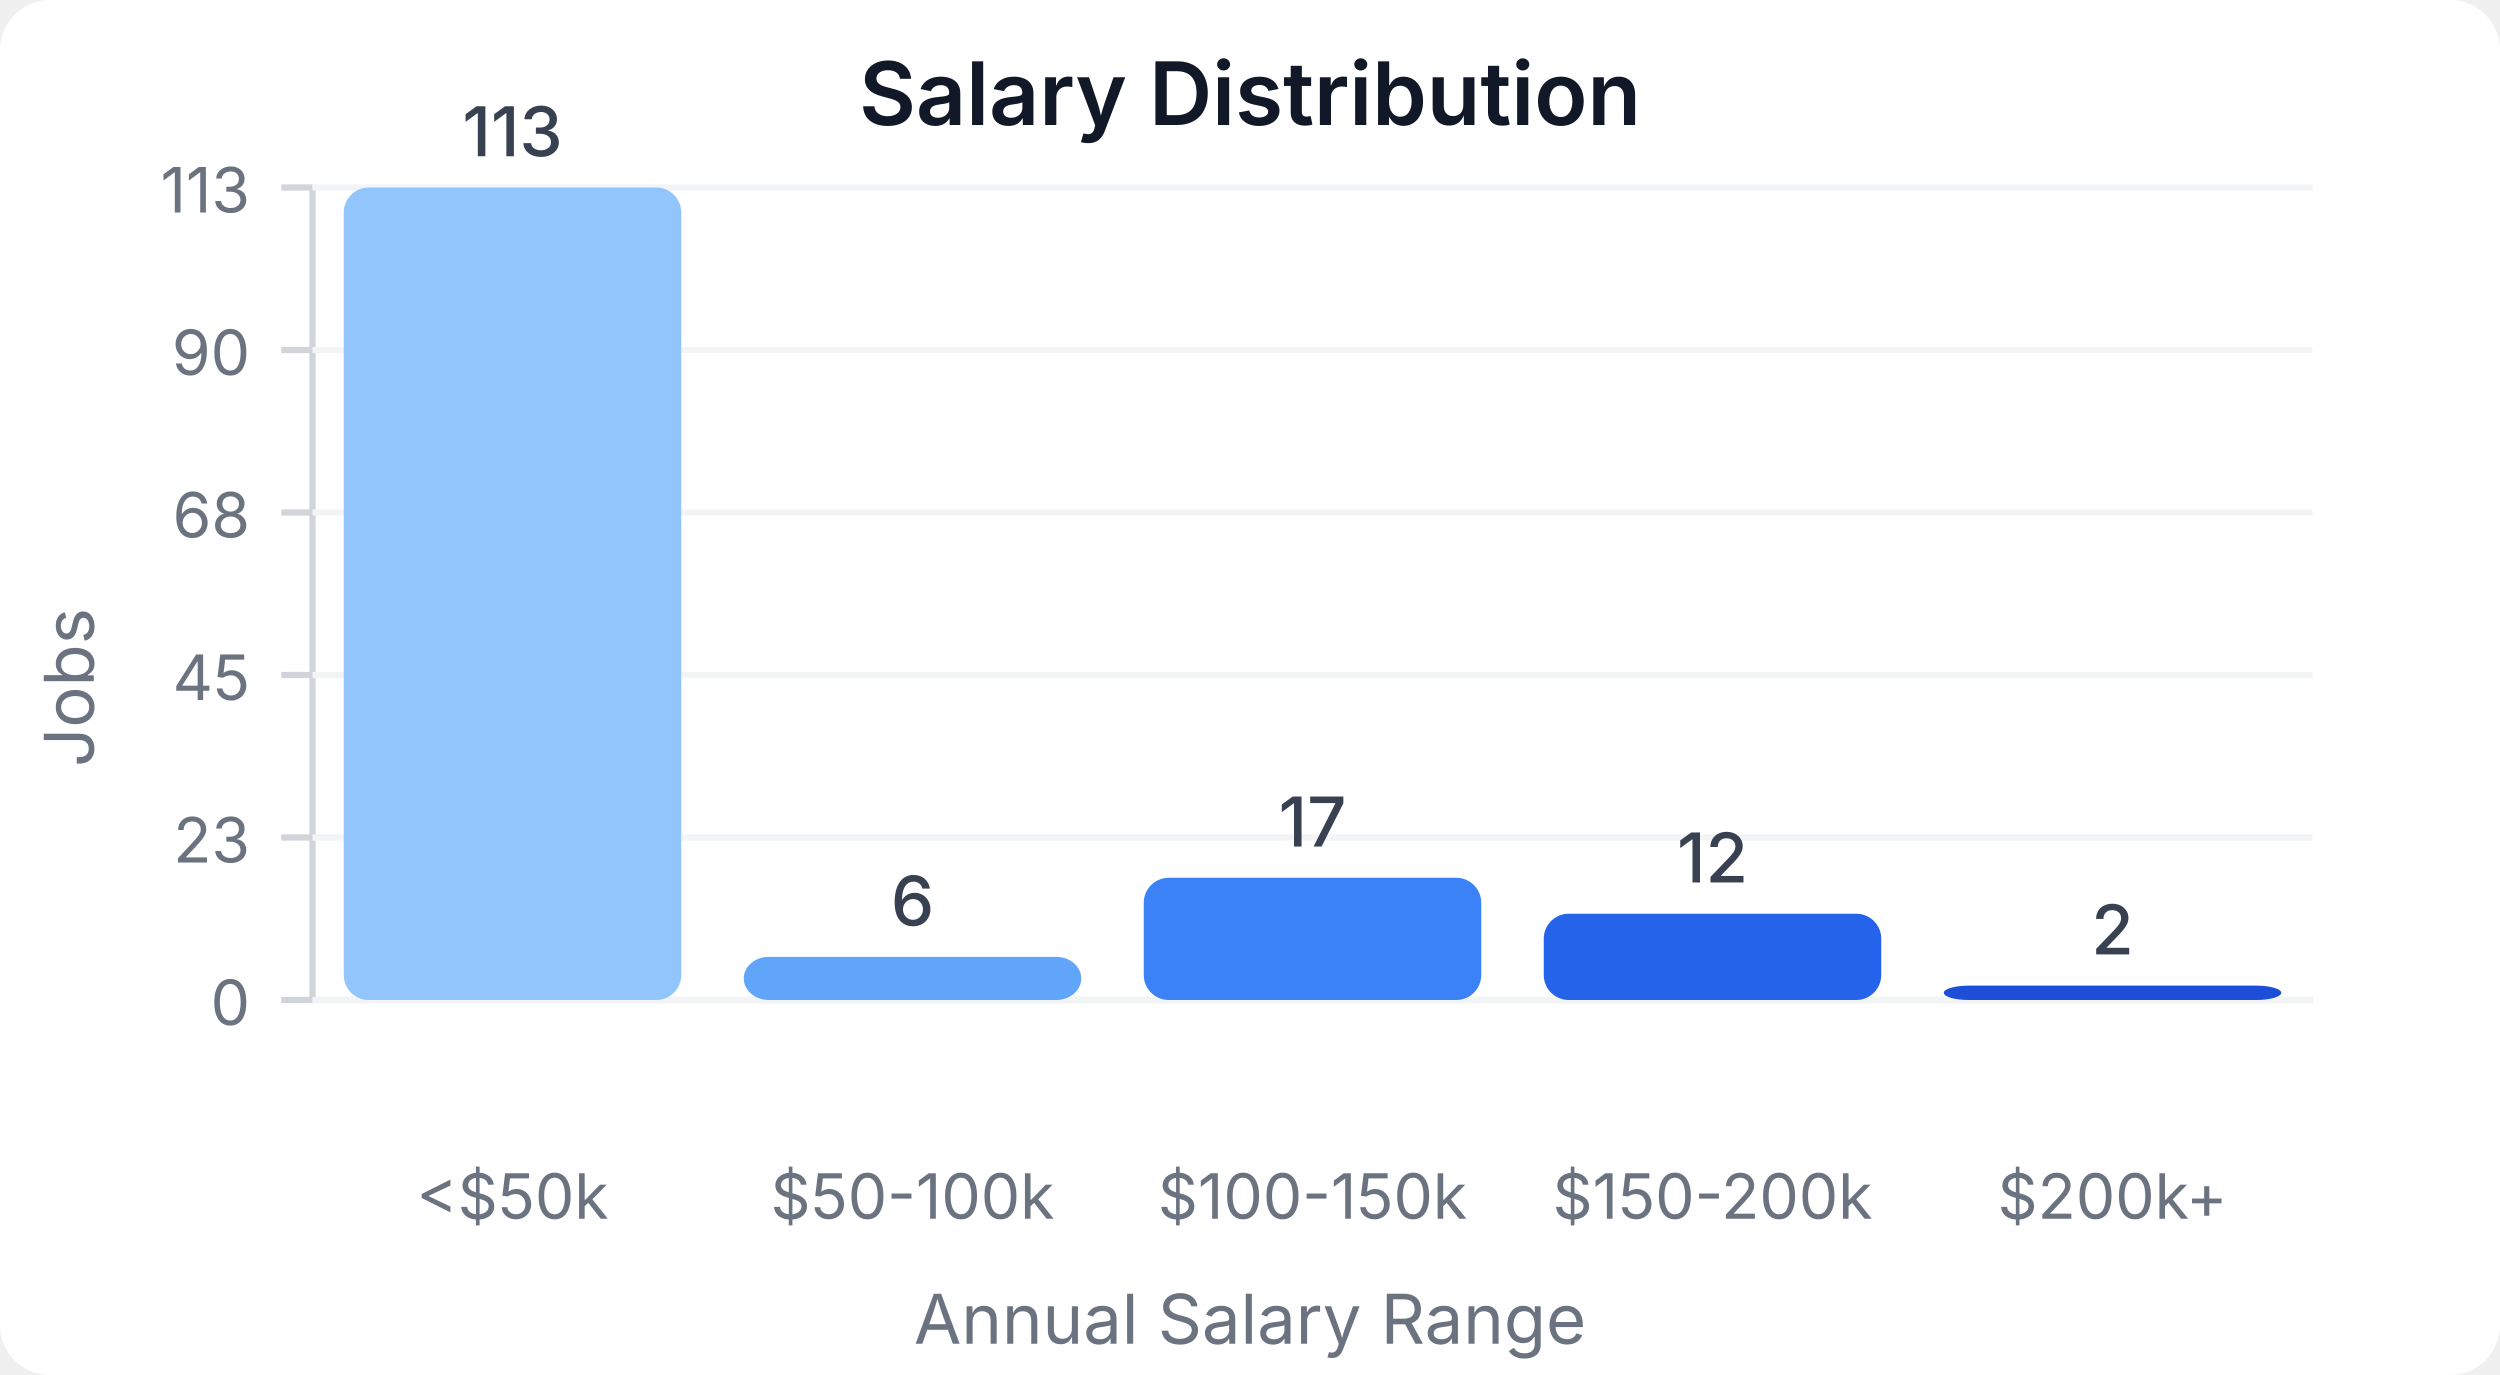
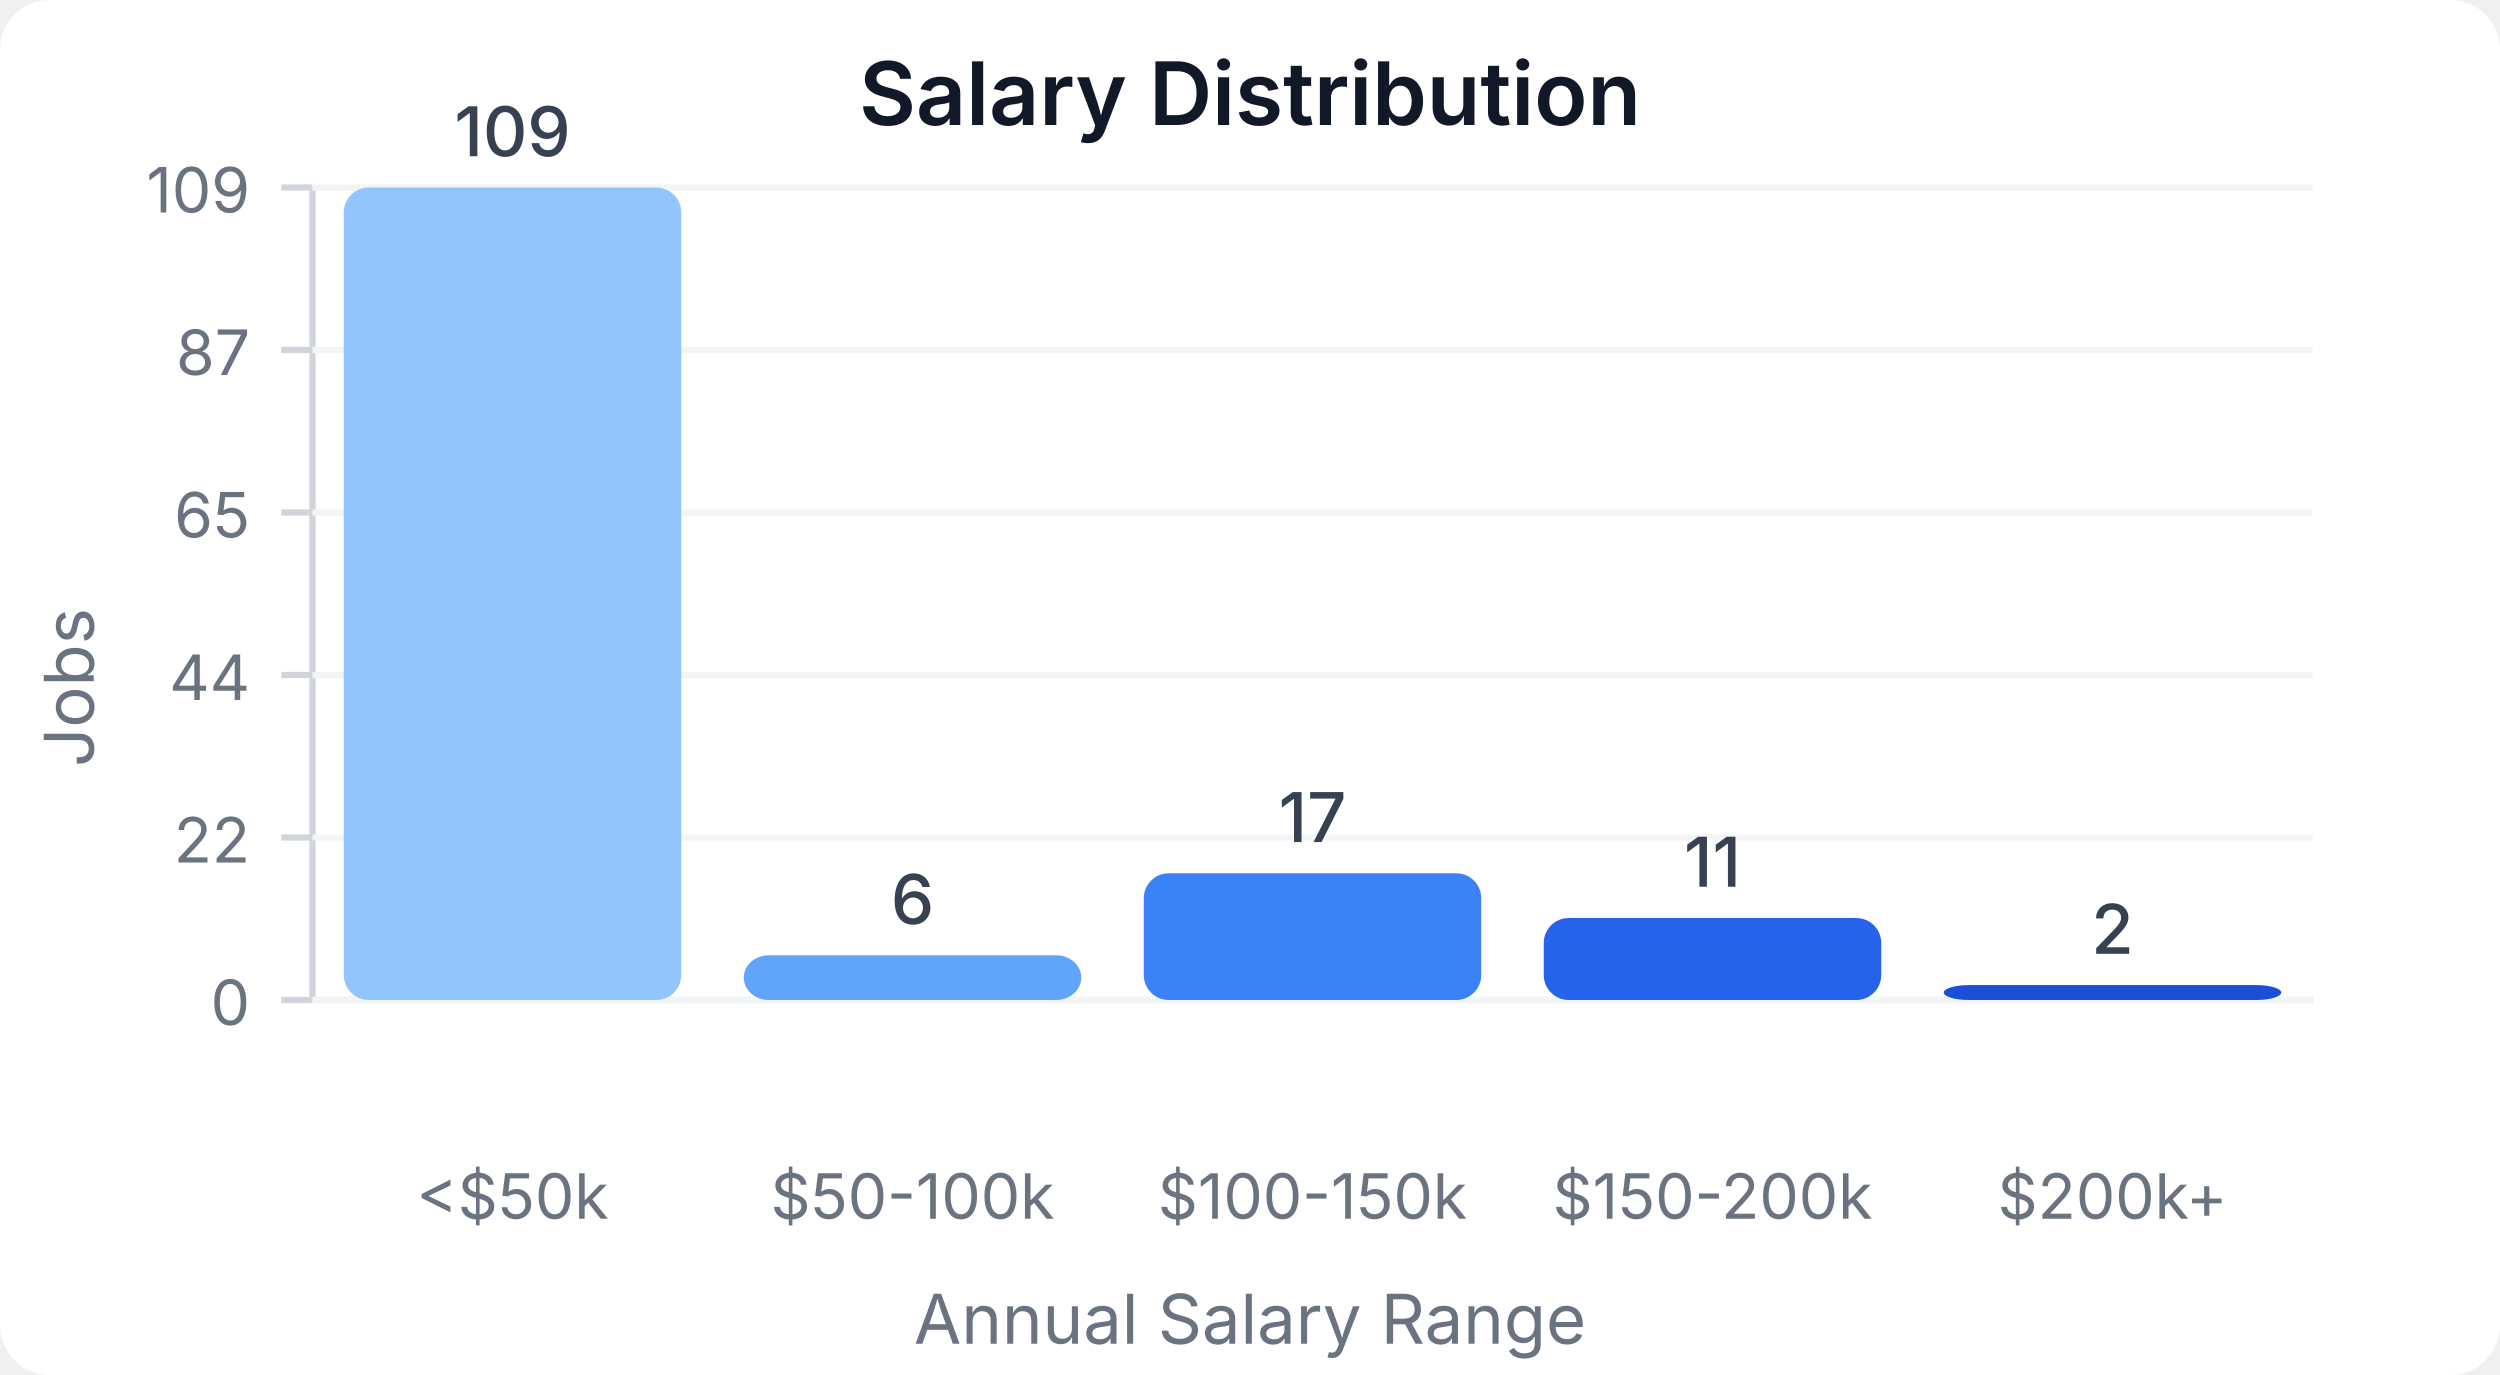
<svg xmlns="http://www.w3.org/2000/svg" width="400" height="220" viewBox="0 0 400 220">
  <style>
    text { font-family: system-ui, -apple-system, sans-serif; }
  </style>
  <rect width="400" height="220" fill="#ffffff" rx="8" />
  <text x="200" y="20" text-anchor="middle" font-size="14" font-weight="600" fill="#111827">Salary Distribution</text>
  <line x1="50" y1="30" x2="50" y2="160" stroke="#d1d5db" stroke-width="1" />
  <line x1="50" y1="160" x2="370" y2="160" stroke="#d1d5db" stroke-width="1" />
  <line x1="45" y1="160" x2="50" y2="160" stroke="#d1d5db" stroke-width="1" />
  <text x="40" y="164" text-anchor="end" font-size="10" fill="#6b7280">0</text>
  <line x1="50" y1="160" x2="370" y2="160" stroke="#f3f4f6" stroke-width="1" />
  <line x1="45" y1="134" x2="50" y2="134" stroke="#d1d5db" stroke-width="1" />
-   <text x="40" y="138" text-anchor="end" font-size="10" fill="#6b7280">23</text>
+   <text x="40" y="138" text-anchor="end" font-size="10" fill="#6b7280">22</text>
  <line x1="50" y1="134" x2="370" y2="134" stroke="#f3f4f6" stroke-width="1" />
  <line x1="45" y1="108" x2="50" y2="108" stroke="#d1d5db" stroke-width="1" />
-   <text x="40" y="112" text-anchor="end" font-size="10" fill="#6b7280">45</text>
+   <text x="40" y="112" text-anchor="end" font-size="10" fill="#6b7280">44</text>
  <line x1="50" y1="108" x2="370" y2="108" stroke="#f3f4f6" stroke-width="1" />
  <line x1="45" y1="82" x2="50" y2="82" stroke="#d1d5db" stroke-width="1" />
-   <text x="40" y="86" text-anchor="end" font-size="10" fill="#6b7280">68</text>
+   <text x="40" y="86" text-anchor="end" font-size="10" fill="#6b7280">65</text>
  <line x1="50" y1="82" x2="370" y2="82" stroke="#f3f4f6" stroke-width="1" />
  <line x1="45" y1="56" x2="50" y2="56" stroke="#d1d5db" stroke-width="1" />
-   <text x="40" y="60" text-anchor="end" font-size="10" fill="#6b7280">90</text>
+   <text x="40" y="60" text-anchor="end" font-size="10" fill="#6b7280">87</text>
  <line x1="50" y1="56" x2="370" y2="56" stroke="#f3f4f6" stroke-width="1" />
  <line x1="45" y1="30" x2="50" y2="30" stroke="#d1d5db" stroke-width="1" />
-   <text x="40" y="34" text-anchor="end" font-size="10" fill="#6b7280">113</text>
+   <text x="40" y="34" text-anchor="end" font-size="10" fill="#6b7280">109</text>
  <line x1="50" y1="30" x2="370" y2="30" stroke="#f3f4f6" stroke-width="1" />
  <rect x="55" y="30" width="54" height="130" fill="#93c5fd" rx="4" />
-   <text x="82" y="25" text-anchor="middle" font-size="11" fill="#374151" font-weight="500">113</text>
+   <text x="82" y="25" text-anchor="middle" font-size="11" fill="#374151" font-weight="500">109</text>
  <text x="82" y="195" text-anchor="middle" font-size="10" fill="#6b7280">&lt;$50k</text>
-   <rect x="119" y="153.097" width="54" height="6.903" fill="#60a5fa" rx="4" />
-   <text x="146" y="148.097" text-anchor="middle" font-size="11" fill="#374151" font-weight="500">6</text>
+   <rect x="119" y="152.844" width="54" height="7.156" fill="#60a5fa" rx="4" />
+   <text x="146" y="147.844" text-anchor="middle" font-size="11" fill="#374151" font-weight="500">6</text>
  <text x="146" y="195" text-anchor="middle" font-size="10" fill="#6b7280">$50-100k</text>
-   <rect x="183" y="140.442" width="54" height="19.558" fill="#3b82f6" rx="4" />
-   <text x="210" y="135.442" text-anchor="middle" font-size="11" fill="#374151" font-weight="500">17</text>
+   <rect x="183" y="139.725" width="54" height="20.275" fill="#3b82f6" rx="4" />
+   <text x="210" y="134.725" text-anchor="middle" font-size="11" fill="#374151" font-weight="500">17</text>
  <text x="210" y="195" text-anchor="middle" font-size="10" fill="#6b7280">$100-150k</text>
-   <rect x="247" y="146.195" width="54" height="13.805" fill="#2563eb" rx="4" />
-   <text x="274" y="141.195" text-anchor="middle" font-size="11" fill="#374151" font-weight="500">12</text>
+   <rect x="247" y="146.881" width="54" height="13.119" fill="#2563eb" rx="4" />
+   <text x="274" y="141.881" text-anchor="middle" font-size="11" fill="#374151" font-weight="500">11</text>
  <text x="274" y="195" text-anchor="middle" font-size="10" fill="#6b7280">$150-200k</text>
-   <rect x="311" y="157.699" width="54" height="2.301" fill="#1d4ed8" rx="4" />
-   <text x="338" y="152.699" text-anchor="middle" font-size="11" fill="#374151" font-weight="500">2</text>
+   <rect x="311" y="157.615" width="54" height="2.385" fill="#1d4ed8" rx="4" />
+   <text x="338" y="152.615" text-anchor="middle" font-size="11" fill="#374151" font-weight="500">2</text>
  <text x="338" y="195" text-anchor="middle" font-size="10" fill="#6b7280">$200k+</text>
  <text x="15" y="110" text-anchor="middle" font-size="11" fill="#6b7280" transform="rotate(-90, 15, 110)">Jobs</text>
  <text x="200" y="215" text-anchor="middle" font-size="11" fill="#6b7280">Annual Salary Range</text>
</svg>
